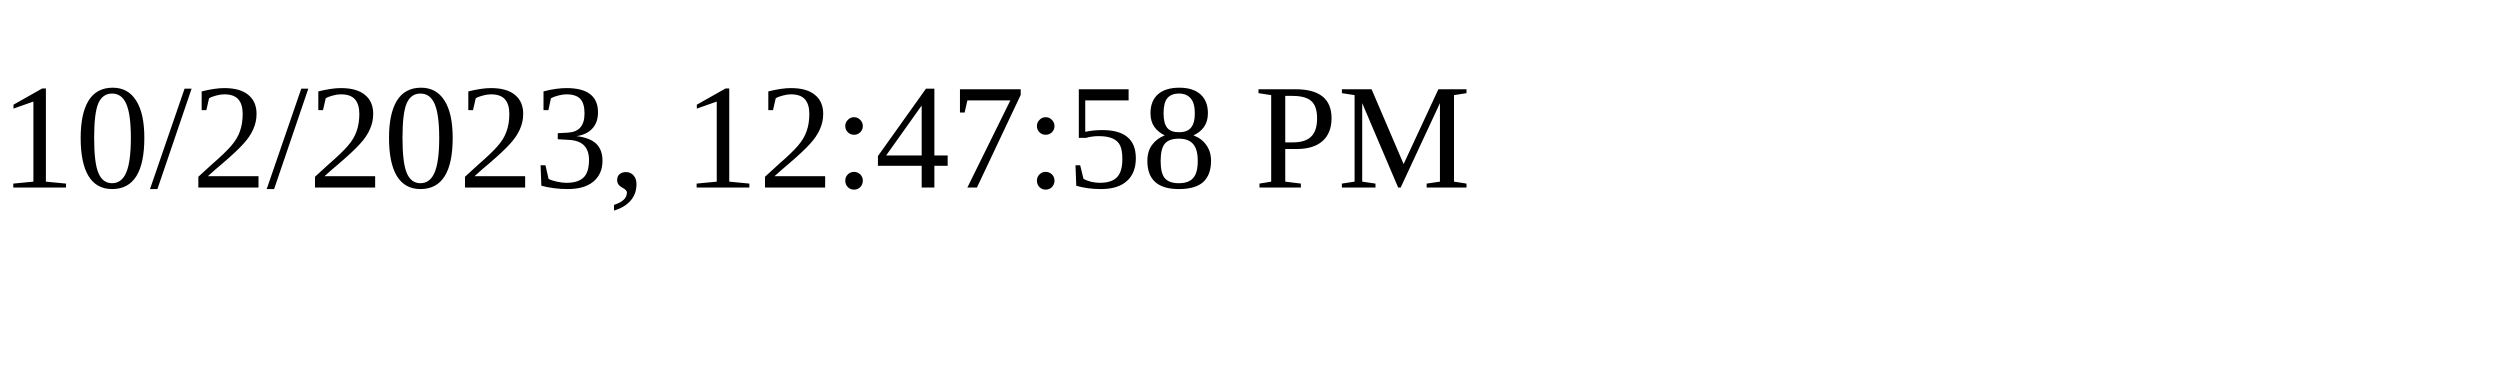
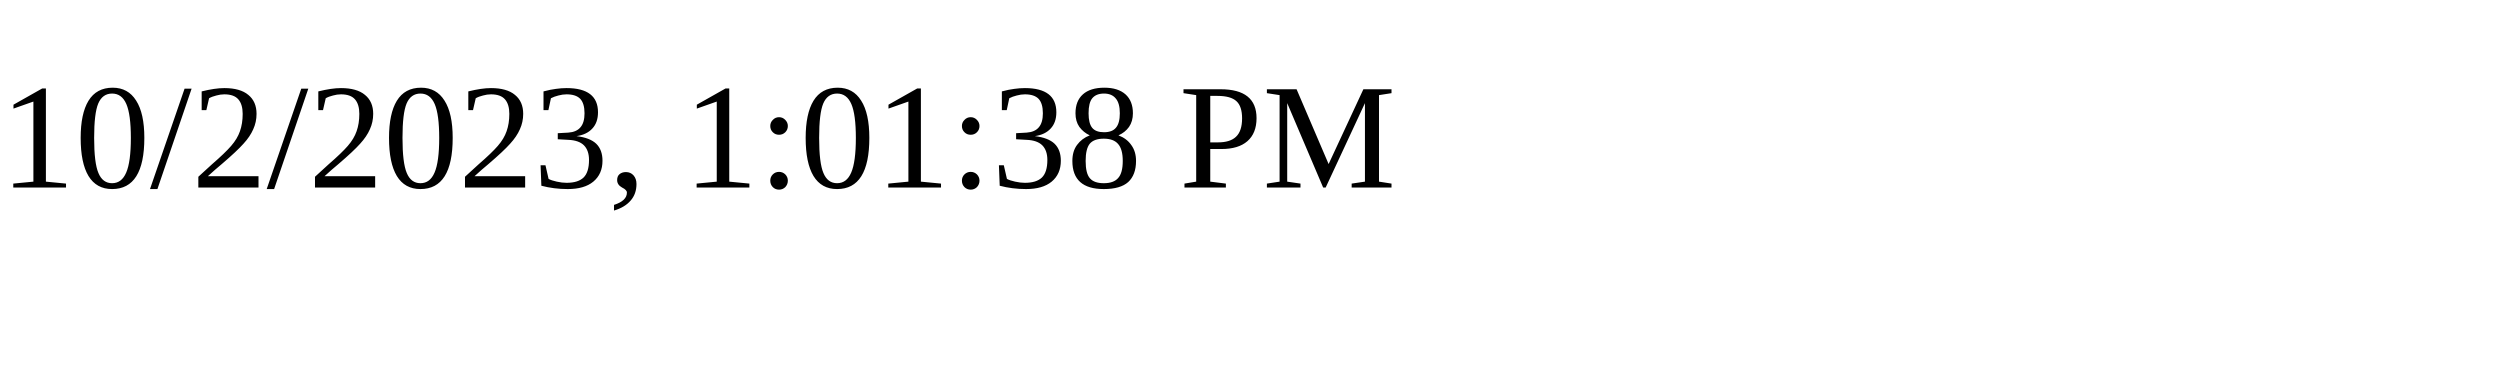
<svg xmlns="http://www.w3.org/2000/svg" height="30" width="200">
-   <text x="0" y="15">10/2/2023, 12:47:58 PM</text>
+   <text x="0" y="15">10/2/2023, 1:01:38 PM</text>
</svg>
